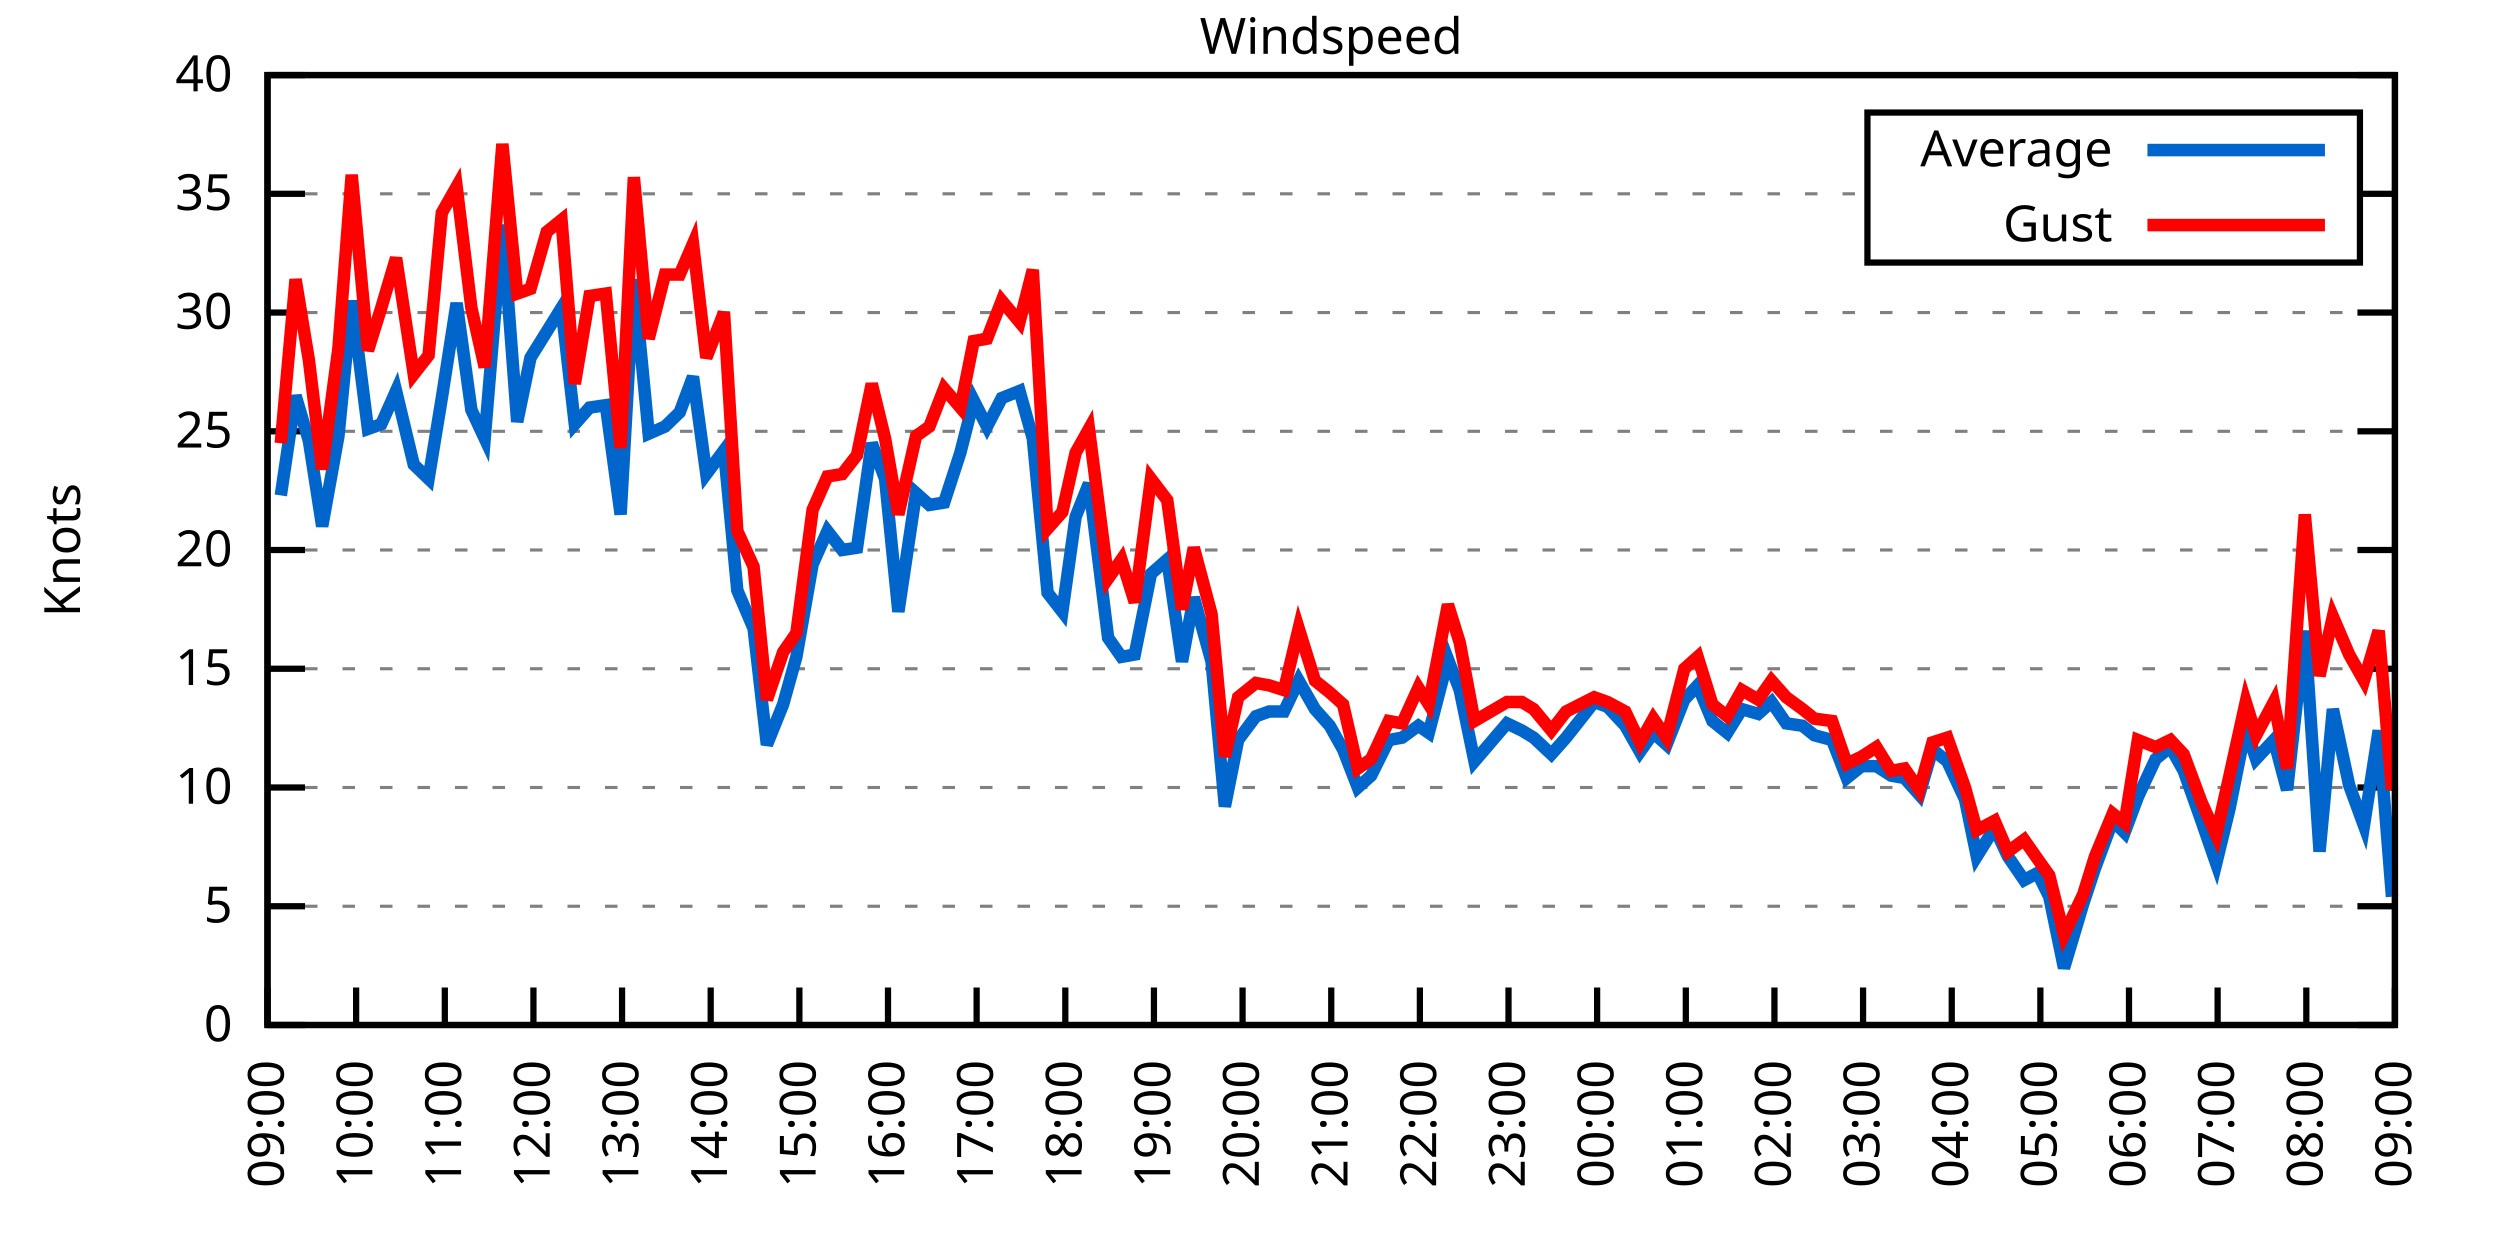
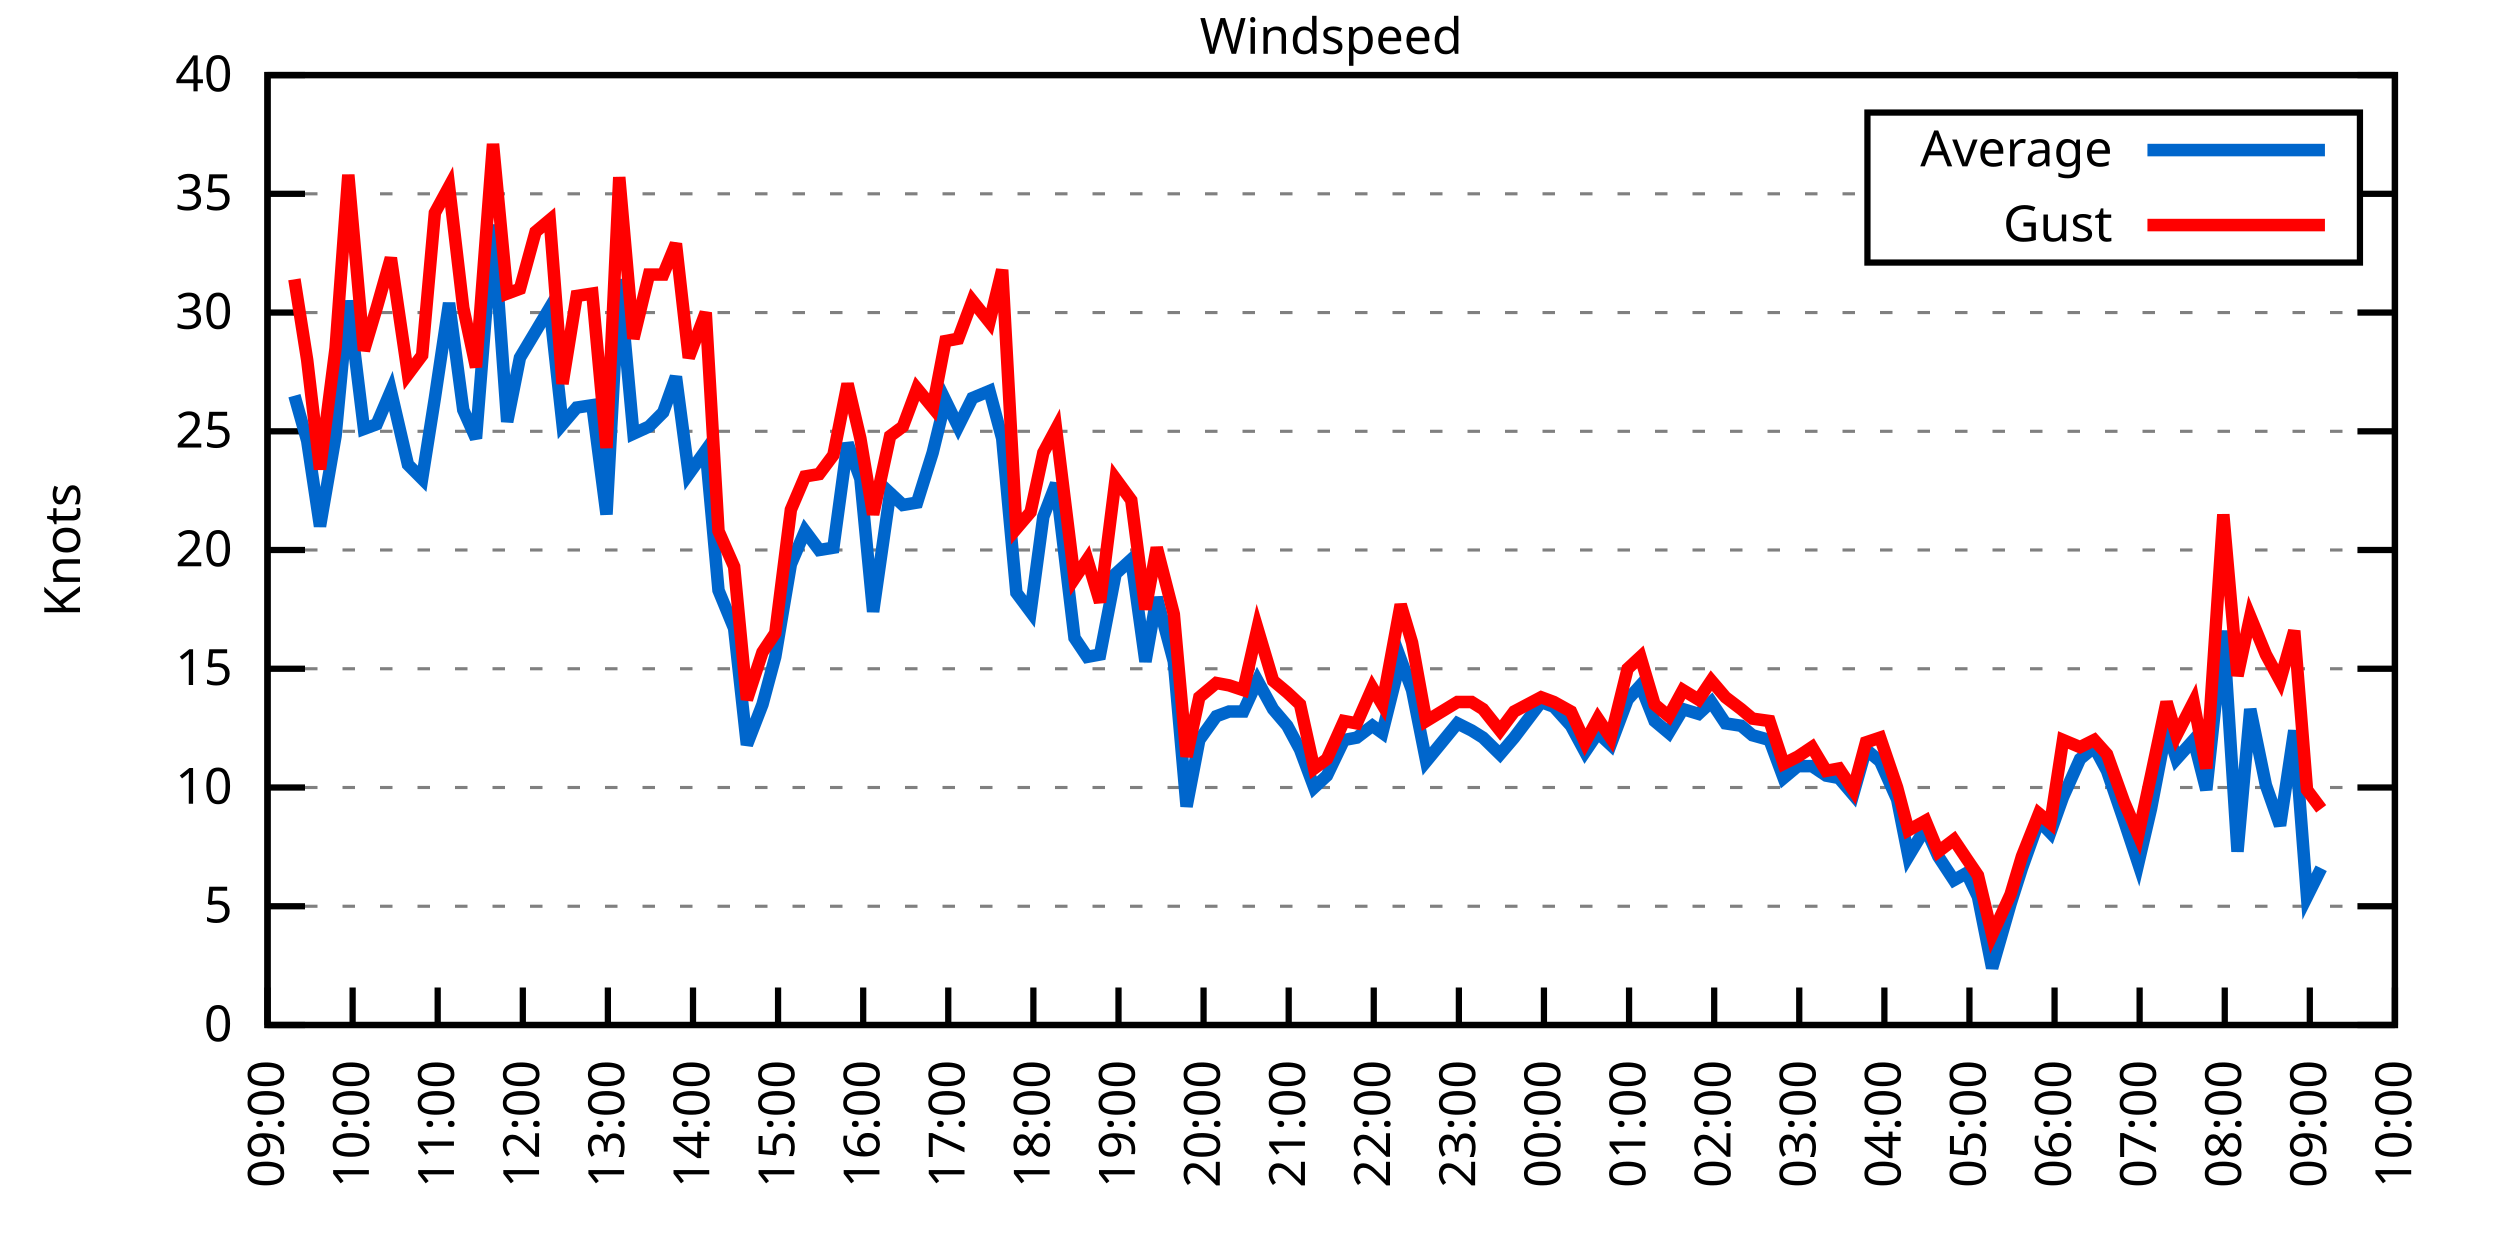
<svg xmlns="http://www.w3.org/2000/svg" xmlns:xlink="http://www.w3.org/1999/xlink" width="400" height="200" viewBox="0 0 400 200">
  <g id="gnuplot_canvas">
    <rect x="0" y="0" width="400" height="200" fill="none" />
    <defs>
      <circle id="gpDot" r="0.5" stroke-width="0.5" stroke="currentColor" />
      <path id="gpPt0" stroke-width="0.333" stroke="currentColor" d="M-1,0 h2 M0,-1 v2" />
      <path id="gpPt1" stroke-width="0.333" stroke="currentColor" d="M-1,-1 L1,1 M1,-1 L-1,1" />
      <path id="gpPt2" stroke-width="0.333" stroke="currentColor" d="M-1,0 L1,0 M0,-1 L0,1 M-1,-1 L1,1 M-1,1 L1,-1" />
      <rect id="gpPt3" stroke-width="0.333" stroke="currentColor" x="-1" y="-1" width="2" height="2" />
      <rect id="gpPt4" stroke-width="0.333" stroke="currentColor" fill="currentColor" x="-1" y="-1" width="2" height="2" />
      <circle id="gpPt5" stroke-width="0.333" stroke="currentColor" cx="0" cy="0" r="1" />
      <use xlink:href="#gpPt5" id="gpPt6" fill="currentColor" stroke="none" />
      <path id="gpPt7" stroke-width="0.333" stroke="currentColor" d="M0,-1.33 L-1.33,0.67 L1.33,0.67 z" />
      <use xlink:href="#gpPt7" id="gpPt8" fill="currentColor" stroke="none" />
      <use xlink:href="#gpPt7" id="gpPt9" stroke="currentColor" transform="rotate(180)" />
      <use xlink:href="#gpPt9" id="gpPt10" fill="currentColor" stroke="none" />
      <use xlink:href="#gpPt3" id="gpPt11" stroke="currentColor" transform="rotate(45)" />
      <use xlink:href="#gpPt11" id="gpPt12" fill="currentColor" stroke="none" />
      <path id="gpPt13" stroke-width="0.333" stroke="currentColor" d="M0,1.330 L1.265,0.411 L0.782,-1.067 L-0.782,-1.076 L-1.265,0.411 z" />
      <use xlink:href="#gpPt13" id="gpPt14" fill="currentColor" stroke="none" />
      <filter id="textbox" filterUnits="objectBoundingBox" x="0" y="0" height="1" width="1">
        <feFlood flood-color="white" flood-opacity="1" result="bgnd" />
        <feComposite in="SourceGraphic" in2="bgnd" operator="atop" />
      </filter>
      <filter id="greybox" filterUnits="objectBoundingBox" x="0" y="0" height="1" width="1">
        <feFlood flood-color="lightgrey" flood-opacity="1" result="grey" />
        <feComposite in="SourceGraphic" in2="grey" operator="atop" />
      </filter>
    </defs>
    <g fill="none" color="white" stroke="currentColor" stroke-width="1.00" stroke-linecap="butt" stroke-linejoin="miter">
</g>
    <g fill="none" color="black" stroke="currentColor" stroke-width="1.00" stroke-linecap="butt" stroke-linejoin="miter">
      <g stroke="none" shape-rendering="crispEdges">
        <polygon fill="rgb(255, 255, 255)" points="42.80,164.00 383.18,164.00 383.18,12.02 42.80,12.02 " />
      </g>
    </g>
    <g fill="none" color="black" stroke="currentColor" stroke-width="1.00" stroke-linecap="butt" stroke-linejoin="miter">
</g>
    <g fill="none" color="black" stroke="black" stroke-width="0.50" stroke-linecap="butt" stroke-linejoin="miter">
</g>
    <g fill="none" color="gray" stroke="currentColor" stroke-width="0.50" stroke-linecap="butt" stroke-linejoin="miter">
      <path stroke="gray" stroke-dasharray="2,4" class="gridline" d="M42.80,164.00 L383.19,164.00  " />
    </g>
    <g fill="none" color="gray" stroke="gray" stroke-width="1.00" stroke-linecap="butt" stroke-linejoin="miter">
</g>
    <g fill="none" color="black" stroke="currentColor" stroke-width="1.00" stroke-linecap="butt" stroke-linejoin="miter">
      <path stroke="black" d="M42.80,164.00 L48.80,164.00 M383.19,164.00 L377.19,164.00  " />
      <g transform="translate(37.20,166.60)" stroke="none" fill="black" font-family="Sans" font-size="8.00" text-anchor="end">
        <text>
          <tspan font-family="Sans"> 0</tspan>
        </text>
      </g>
    </g>
    <g fill="none" color="black" stroke="currentColor" stroke-width="1.00" stroke-linecap="butt" stroke-linejoin="miter">
</g>
    <g fill="none" color="black" stroke="black" stroke-width="0.50" stroke-linecap="butt" stroke-linejoin="miter">
</g>
    <g fill="none" color="gray" stroke="currentColor" stroke-width="0.50" stroke-linecap="butt" stroke-linejoin="miter">
      <path stroke="gray" stroke-dasharray="2,4" class="gridline" d="M42.80,145.00 L383.19,145.00  " />
    </g>
    <g fill="none" color="gray" stroke="gray" stroke-width="1.00" stroke-linecap="butt" stroke-linejoin="miter">
</g>
    <g fill="none" color="black" stroke="currentColor" stroke-width="1.00" stroke-linecap="butt" stroke-linejoin="miter">
      <path stroke="black" d="M42.80,145.00 L48.80,145.00 M383.19,145.00 L377.19,145.00  " />
      <g transform="translate(37.20,147.60)" stroke="none" fill="black" font-family="Sans" font-size="8.00" text-anchor="end">
        <text>
          <tspan font-family="Sans"> 5</tspan>
        </text>
      </g>
    </g>
    <g fill="none" color="black" stroke="currentColor" stroke-width="1.00" stroke-linecap="butt" stroke-linejoin="miter">
</g>
    <g fill="none" color="black" stroke="black" stroke-width="0.50" stroke-linecap="butt" stroke-linejoin="miter">
</g>
    <g fill="none" color="gray" stroke="currentColor" stroke-width="0.50" stroke-linecap="butt" stroke-linejoin="miter">
      <path stroke="gray" stroke-dasharray="2,4" class="gridline" d="M42.80,126.00 L383.19,126.00  " />
    </g>
    <g fill="none" color="gray" stroke="gray" stroke-width="1.00" stroke-linecap="butt" stroke-linejoin="miter">
</g>
    <g fill="none" color="black" stroke="currentColor" stroke-width="1.00" stroke-linecap="butt" stroke-linejoin="miter">
      <path stroke="black" d="M42.80,126.00 L48.80,126.00 M383.19,126.00 L377.19,126.00  " />
      <g transform="translate(37.20,128.60)" stroke="none" fill="black" font-family="Sans" font-size="8.00" text-anchor="end">
        <text>
          <tspan font-family="Sans"> 10</tspan>
        </text>
      </g>
    </g>
    <g fill="none" color="black" stroke="currentColor" stroke-width="1.00" stroke-linecap="butt" stroke-linejoin="miter">
</g>
    <g fill="none" color="black" stroke="black" stroke-width="0.50" stroke-linecap="butt" stroke-linejoin="miter">
</g>
    <g fill="none" color="gray" stroke="currentColor" stroke-width="0.50" stroke-linecap="butt" stroke-linejoin="miter">
      <path stroke="gray" stroke-dasharray="2,4" class="gridline" d="M42.80,107.00 L383.19,107.00  " />
    </g>
    <g fill="none" color="gray" stroke="gray" stroke-width="1.00" stroke-linecap="butt" stroke-linejoin="miter">
</g>
    <g fill="none" color="black" stroke="currentColor" stroke-width="1.00" stroke-linecap="butt" stroke-linejoin="miter">
      <path stroke="black" d="M42.80,107.00 L48.80,107.00 M383.19,107.00 L377.19,107.00  " />
      <g transform="translate(37.20,109.60)" stroke="none" fill="black" font-family="Sans" font-size="8.00" text-anchor="end">
        <text>
          <tspan font-family="Sans"> 15</tspan>
        </text>
      </g>
    </g>
    <g fill="none" color="black" stroke="currentColor" stroke-width="1.00" stroke-linecap="butt" stroke-linejoin="miter">
</g>
    <g fill="none" color="black" stroke="black" stroke-width="0.50" stroke-linecap="butt" stroke-linejoin="miter">
</g>
    <g fill="none" color="gray" stroke="currentColor" stroke-width="0.50" stroke-linecap="butt" stroke-linejoin="miter">
      <path stroke="gray" stroke-dasharray="2,4" class="gridline" d="M42.80,88.00 L383.19,88.00  " />
    </g>
    <g fill="none" color="gray" stroke="gray" stroke-width="1.00" stroke-linecap="butt" stroke-linejoin="miter">
</g>
    <g fill="none" color="black" stroke="currentColor" stroke-width="1.00" stroke-linecap="butt" stroke-linejoin="miter">
      <path stroke="black" d="M42.80,88.00 L48.80,88.00 M383.19,88.00 L377.19,88.00  " />
      <g transform="translate(37.20,90.60)" stroke="none" fill="black" font-family="Sans" font-size="8.00" text-anchor="end">
        <text>
          <tspan font-family="Sans"> 20</tspan>
        </text>
      </g>
    </g>
    <g fill="none" color="black" stroke="currentColor" stroke-width="1.00" stroke-linecap="butt" stroke-linejoin="miter">
</g>
    <g fill="none" color="black" stroke="black" stroke-width="0.50" stroke-linecap="butt" stroke-linejoin="miter">
</g>
    <g fill="none" color="gray" stroke="currentColor" stroke-width="0.50" stroke-linecap="butt" stroke-linejoin="miter">
      <path stroke="gray" stroke-dasharray="2,4" class="gridline" d="M42.80,69.01 L383.19,69.01  " />
    </g>
    <g fill="none" color="gray" stroke="gray" stroke-width="1.00" stroke-linecap="butt" stroke-linejoin="miter">
</g>
    <g fill="none" color="black" stroke="currentColor" stroke-width="1.00" stroke-linecap="butt" stroke-linejoin="miter">
      <path stroke="black" d="M42.80,69.01 L48.80,69.01 M383.19,69.01 L377.19,69.01  " />
      <g transform="translate(37.20,71.61)" stroke="none" fill="black" font-family="Sans" font-size="8.00" text-anchor="end">
        <text>
          <tspan font-family="Sans"> 25</tspan>
        </text>
      </g>
    </g>
    <g fill="none" color="black" stroke="currentColor" stroke-width="1.00" stroke-linecap="butt" stroke-linejoin="miter">
</g>
    <g fill="none" color="black" stroke="black" stroke-width="0.50" stroke-linecap="butt" stroke-linejoin="miter">
</g>
    <g fill="none" color="gray" stroke="currentColor" stroke-width="0.50" stroke-linecap="butt" stroke-linejoin="miter">
      <path stroke="gray" stroke-dasharray="2,4" class="gridline" d="M42.80,50.01 L383.19,50.01  " />
    </g>
    <g fill="none" color="gray" stroke="gray" stroke-width="1.00" stroke-linecap="butt" stroke-linejoin="miter">
</g>
    <g fill="none" color="black" stroke="currentColor" stroke-width="1.00" stroke-linecap="butt" stroke-linejoin="miter">
      <path stroke="black" d="M42.80,50.01 L48.80,50.01 M383.19,50.01 L377.19,50.01  " />
      <g transform="translate(37.20,52.61)" stroke="none" fill="black" font-family="Sans" font-size="8.00" text-anchor="end">
        <text>
          <tspan font-family="Sans"> 30</tspan>
        </text>
      </g>
    </g>
    <g fill="none" color="black" stroke="currentColor" stroke-width="1.00" stroke-linecap="butt" stroke-linejoin="miter">
</g>
    <g fill="none" color="black" stroke="black" stroke-width="0.50" stroke-linecap="butt" stroke-linejoin="miter">
</g>
    <g fill="none" color="gray" stroke="currentColor" stroke-width="0.50" stroke-linecap="butt" stroke-linejoin="miter">
      <path stroke="gray" stroke-dasharray="2,4" class="gridline" d="M42.80,31.01 L298.79,31.01 M377.59,31.01 L383.19,31.01  " />
    </g>
    <g fill="none" color="gray" stroke="gray" stroke-width="1.00" stroke-linecap="butt" stroke-linejoin="miter">
</g>
    <g fill="none" color="black" stroke="currentColor" stroke-width="1.00" stroke-linecap="butt" stroke-linejoin="miter">
      <path stroke="black" d="M42.80,31.01 L48.80,31.01 M383.19,31.01 L377.19,31.01  " />
      <g transform="translate(37.20,33.61)" stroke="none" fill="black" font-family="Sans" font-size="8.00" text-anchor="end">
        <text>
          <tspan font-family="Sans"> 35</tspan>
        </text>
      </g>
    </g>
    <g fill="none" color="black" stroke="currentColor" stroke-width="1.00" stroke-linecap="butt" stroke-linejoin="miter">
</g>
    <g fill="none" color="black" stroke="black" stroke-width="0.50" stroke-linecap="butt" stroke-linejoin="miter">
</g>
    <g fill="none" color="gray" stroke="currentColor" stroke-width="0.50" stroke-linecap="butt" stroke-linejoin="miter">
      <path stroke="gray" stroke-dasharray="2,4" class="gridline" d="M42.80,12.01 L383.19,12.01  " />
    </g>
    <g fill="none" color="gray" stroke="gray" stroke-width="1.00" stroke-linecap="butt" stroke-linejoin="miter">
</g>
    <g fill="none" color="black" stroke="currentColor" stroke-width="1.00" stroke-linecap="butt" stroke-linejoin="miter">
      <path stroke="black" d="M42.80,12.01 L48.80,12.01 M383.19,12.01 L377.19,12.01  " />
      <g transform="translate(37.20,14.61)" stroke="none" fill="black" font-family="Sans" font-size="8.00" text-anchor="end">
        <text>
          <tspan font-family="Sans"> 40</tspan>
        </text>
      </g>
    </g>
    <g fill="none" color="black" stroke="currentColor" stroke-width="1.00" stroke-linecap="butt" stroke-linejoin="miter">
      <path stroke="black" d="M42.80,164.00 L42.80,158.00  " />
      <g transform="translate(45.40,169.60) rotate(270.00)" stroke="none" fill="black" font-family="Sans" font-size="8.00" text-anchor="end">
        <text>
          <tspan font-family="Sans">09:00</tspan>
        </text>
      </g>
    </g>
    <g fill="none" color="black" stroke="currentColor" stroke-width="1.00" stroke-linecap="butt" stroke-linejoin="miter">
-       <path stroke="black" d="M56.98,164.00 L56.98,158.00  " />
-       <g transform="translate(59.58,169.60) rotate(270.00)" stroke="none" fill="black" font-family="Sans" font-size="8.00" text-anchor="end">
+       <path stroke="black" d="M56.42,164.00 L56.42,158.00  " />
+       <g transform="translate(59.02,169.60) rotate(270.00)" stroke="none" fill="black" font-family="Sans" font-size="8.00" text-anchor="end">
        <text>
          <tspan font-family="Sans">10:00</tspan>
        </text>
      </g>
    </g>
    <g fill="none" color="black" stroke="currentColor" stroke-width="1.00" stroke-linecap="butt" stroke-linejoin="miter">
-       <path stroke="black" d="M71.17,164.00 L71.17,158.00  " />
-       <g transform="translate(73.77,169.60) rotate(270.00)" stroke="none" fill="black" font-family="Sans" font-size="8.00" text-anchor="end">
+       <path stroke="black" d="M70.03,164.00 L70.03,158.00  " />
+       <g transform="translate(72.63,169.60) rotate(270.00)" stroke="none" fill="black" font-family="Sans" font-size="8.00" text-anchor="end">
        <text>
          <tspan font-family="Sans">11:00</tspan>
        </text>
      </g>
    </g>
    <g fill="none" color="black" stroke="currentColor" stroke-width="1.00" stroke-linecap="butt" stroke-linejoin="miter">
-       <path stroke="black" d="M85.35,164.00 L85.35,158.00  " />
-       <g transform="translate(87.95,169.60) rotate(270.00)" stroke="none" fill="black" font-family="Sans" font-size="8.00" text-anchor="end">
+       <path stroke="black" d="M83.65,164.00 L83.65,158.00  " />
+       <g transform="translate(86.25,169.60) rotate(270.00)" stroke="none" fill="black" font-family="Sans" font-size="8.00" text-anchor="end">
        <text>
          <tspan font-family="Sans">12:00</tspan>
        </text>
      </g>
    </g>
    <g fill="none" color="black" stroke="currentColor" stroke-width="1.00" stroke-linecap="butt" stroke-linejoin="miter">
-       <path stroke="black" d="M99.53,164.00 L99.53,158.00  " />
-       <g transform="translate(102.13,169.60) rotate(270.00)" stroke="none" fill="black" font-family="Sans" font-size="8.00" text-anchor="end">
+       <path stroke="black" d="M97.26,164.00 L97.26,158.00  " />
+       <g transform="translate(99.86,169.60) rotate(270.00)" stroke="none" fill="black" font-family="Sans" font-size="8.00" text-anchor="end">
        <text>
          <tspan font-family="Sans">13:00</tspan>
        </text>
      </g>
    </g>
    <g fill="none" color="black" stroke="currentColor" stroke-width="1.00" stroke-linecap="butt" stroke-linejoin="miter">
-       <path stroke="black" d="M113.71,164.00 L113.71,158.00  " />
-       <g transform="translate(116.31,169.60) rotate(270.00)" stroke="none" fill="black" font-family="Sans" font-size="8.00" text-anchor="end">
+       <path stroke="black" d="M110.88,164.00 L110.88,158.00  " />
+       <g transform="translate(113.48,169.60) rotate(270.00)" stroke="none" fill="black" font-family="Sans" font-size="8.00" text-anchor="end">
        <text>
          <tspan font-family="Sans">14:00</tspan>
        </text>
      </g>
    </g>
    <g fill="none" color="black" stroke="currentColor" stroke-width="1.00" stroke-linecap="butt" stroke-linejoin="miter">
-       <path stroke="black" d="M127.90,164.00 L127.90,158.00  " />
-       <g transform="translate(130.50,169.60) rotate(270.00)" stroke="none" fill="black" font-family="Sans" font-size="8.00" text-anchor="end">
+       <path stroke="black" d="M124.49,164.00 L124.49,158.00  " />
+       <g transform="translate(127.09,169.60) rotate(270.00)" stroke="none" fill="black" font-family="Sans" font-size="8.00" text-anchor="end">
        <text>
          <tspan font-family="Sans">15:00</tspan>
        </text>
      </g>
    </g>
    <g fill="none" color="black" stroke="currentColor" stroke-width="1.00" stroke-linecap="butt" stroke-linejoin="miter">
-       <path stroke="black" d="M142.08,164.00 L142.08,158.00  " />
-       <g transform="translate(144.68,169.60) rotate(270.00)" stroke="none" fill="black" font-family="Sans" font-size="8.00" text-anchor="end">
+       <path stroke="black" d="M138.11,164.00 L138.11,158.00  " />
+       <g transform="translate(140.71,169.60) rotate(270.00)" stroke="none" fill="black" font-family="Sans" font-size="8.00" text-anchor="end">
        <text>
          <tspan font-family="Sans">16:00</tspan>
        </text>
      </g>
    </g>
    <g fill="none" color="black" stroke="currentColor" stroke-width="1.00" stroke-linecap="butt" stroke-linejoin="miter">
-       <path stroke="black" d="M156.26,164.00 L156.26,158.00  " />
-       <g transform="translate(158.86,169.60) rotate(270.00)" stroke="none" fill="black" font-family="Sans" font-size="8.00" text-anchor="end">
+       <path stroke="black" d="M151.72,164.00 L151.72,158.00  " />
+       <g transform="translate(154.32,169.60) rotate(270.00)" stroke="none" fill="black" font-family="Sans" font-size="8.00" text-anchor="end">
        <text>
          <tspan font-family="Sans">17:00</tspan>
        </text>
      </g>
    </g>
    <g fill="none" color="black" stroke="currentColor" stroke-width="1.00" stroke-linecap="butt" stroke-linejoin="miter">
-       <path stroke="black" d="M170.45,164.00 L170.45,158.00  " />
-       <g transform="translate(173.05,169.60) rotate(270.00)" stroke="none" fill="black" font-family="Sans" font-size="8.00" text-anchor="end">
+       <path stroke="black" d="M165.34,164.00 L165.34,158.00  " />
+       <g transform="translate(167.94,169.60) rotate(270.00)" stroke="none" fill="black" font-family="Sans" font-size="8.00" text-anchor="end">
        <text>
          <tspan font-family="Sans">18:00</tspan>
        </text>
      </g>
    </g>
    <g fill="none" color="black" stroke="currentColor" stroke-width="1.00" stroke-linecap="butt" stroke-linejoin="miter">
-       <path stroke="black" d="M184.63,164.00 L184.63,158.00  " />
-       <g transform="translate(187.23,169.60) rotate(270.00)" stroke="none" fill="black" font-family="Sans" font-size="8.00" text-anchor="end">
+       <path stroke="black" d="M178.96,164.00 L178.96,158.00  " />
+       <g transform="translate(181.56,169.60) rotate(270.00)" stroke="none" fill="black" font-family="Sans" font-size="8.00" text-anchor="end">
        <text>
          <tspan font-family="Sans">19:00</tspan>
        </text>
      </g>
    </g>
    <g fill="none" color="black" stroke="currentColor" stroke-width="1.00" stroke-linecap="butt" stroke-linejoin="miter">
-       <path stroke="black" d="M198.81,164.00 L198.81,158.00  " />
-       <g transform="translate(201.41,169.60) rotate(270.00)" stroke="none" fill="black" font-family="Sans" font-size="8.00" text-anchor="end">
+       <path stroke="black" d="M192.57,164.00 L192.57,158.00  " />
+       <g transform="translate(195.17,169.60) rotate(270.00)" stroke="none" fill="black" font-family="Sans" font-size="8.00" text-anchor="end">
        <text>
          <tspan font-family="Sans">20:00</tspan>
        </text>
      </g>
    </g>
    <g fill="none" color="black" stroke="currentColor" stroke-width="1.00" stroke-linecap="butt" stroke-linejoin="miter">
-       <path stroke="black" d="M213.00,164.00 L213.00,158.00  " />
-       <g transform="translate(215.60,169.60) rotate(270.00)" stroke="none" fill="black" font-family="Sans" font-size="8.00" text-anchor="end">
+       <path stroke="black" d="M206.19,164.00 L206.19,158.00  " />
+       <g transform="translate(208.79,169.60) rotate(270.00)" stroke="none" fill="black" font-family="Sans" font-size="8.00" text-anchor="end">
        <text>
          <tspan font-family="Sans">21:00</tspan>
        </text>
      </g>
    </g>
    <g fill="none" color="black" stroke="currentColor" stroke-width="1.00" stroke-linecap="butt" stroke-linejoin="miter">
-       <path stroke="black" d="M227.18,164.00 L227.18,158.00  " />
-       <g transform="translate(229.78,169.60) rotate(270.00)" stroke="none" fill="black" font-family="Sans" font-size="8.00" text-anchor="end">
+       <path stroke="black" d="M219.80,164.00 L219.80,158.00  " />
+       <g transform="translate(222.40,169.60) rotate(270.00)" stroke="none" fill="black" font-family="Sans" font-size="8.00" text-anchor="end">
        <text>
          <tspan font-family="Sans">22:00</tspan>
        </text>
      </g>
    </g>
    <g fill="none" color="black" stroke="currentColor" stroke-width="1.00" stroke-linecap="butt" stroke-linejoin="miter">
-       <path stroke="black" d="M241.36,164.00 L241.36,158.00  " />
-       <g transform="translate(243.96,169.60) rotate(270.00)" stroke="none" fill="black" font-family="Sans" font-size="8.00" text-anchor="end">
+       <path stroke="black" d="M233.42,164.00 L233.42,158.00  " />
+       <g transform="translate(236.02,169.60) rotate(270.00)" stroke="none" fill="black" font-family="Sans" font-size="8.00" text-anchor="end">
        <text>
          <tspan font-family="Sans">23:00</tspan>
        </text>
      </g>
    </g>
    <g fill="none" color="black" stroke="currentColor" stroke-width="1.00" stroke-linecap="butt" stroke-linejoin="miter">
-       <path stroke="black" d="M255.54,164.00 L255.54,158.00  " />
-       <g transform="translate(258.14,169.60) rotate(270.00)" stroke="none" fill="black" font-family="Sans" font-size="8.00" text-anchor="end">
+       <path stroke="black" d="M247.03,164.00 L247.03,158.00  " />
+       <g transform="translate(249.63,169.60) rotate(270.00)" stroke="none" fill="black" font-family="Sans" font-size="8.00" text-anchor="end">
        <text>
          <tspan font-family="Sans">00:00</tspan>
        </text>
      </g>
    </g>
    <g fill="none" color="black" stroke="currentColor" stroke-width="1.00" stroke-linecap="butt" stroke-linejoin="miter">
-       <path stroke="black" d="M269.73,164.00 L269.73,158.00  " />
-       <g transform="translate(272.33,169.60) rotate(270.00)" stroke="none" fill="black" font-family="Sans" font-size="8.00" text-anchor="end">
+       <path stroke="black" d="M260.65,164.00 L260.65,158.00  " />
+       <g transform="translate(263.25,169.60) rotate(270.00)" stroke="none" fill="black" font-family="Sans" font-size="8.00" text-anchor="end">
        <text>
          <tspan font-family="Sans">01:00</tspan>
        </text>
      </g>
    </g>
    <g fill="none" color="black" stroke="currentColor" stroke-width="1.00" stroke-linecap="butt" stroke-linejoin="miter">
-       <path stroke="black" d="M283.91,164.00 L283.91,158.00  " />
-       <g transform="translate(286.51,169.60) rotate(270.00)" stroke="none" fill="black" font-family="Sans" font-size="8.00" text-anchor="end">
+       <path stroke="black" d="M274.27,164.00 L274.27,158.00  " />
+       <g transform="translate(276.87,169.60) rotate(270.00)" stroke="none" fill="black" font-family="Sans" font-size="8.00" text-anchor="end">
        <text>
          <tspan font-family="Sans">02:00</tspan>
        </text>
      </g>
    </g>
    <g fill="none" color="black" stroke="currentColor" stroke-width="1.00" stroke-linecap="butt" stroke-linejoin="miter">
-       <path stroke="black" d="M298.09,164.00 L298.09,158.00  " />
-       <g transform="translate(300.69,169.60) rotate(270.00)" stroke="none" fill="black" font-family="Sans" font-size="8.00" text-anchor="end">
+       <path stroke="black" d="M287.88,164.00 L287.88,158.00  " />
+       <g transform="translate(290.48,169.60) rotate(270.00)" stroke="none" fill="black" font-family="Sans" font-size="8.00" text-anchor="end">
        <text>
          <tspan font-family="Sans">03:00</tspan>
        </text>
      </g>
    </g>
    <g fill="none" color="black" stroke="currentColor" stroke-width="1.00" stroke-linecap="butt" stroke-linejoin="miter">
-       <path stroke="black" d="M312.28,164.00 L312.28,158.00  " />
-       <g transform="translate(314.88,169.60) rotate(270.00)" stroke="none" fill="black" font-family="Sans" font-size="8.00" text-anchor="end">
+       <path stroke="black" d="M301.50,164.00 L301.50,158.00  " />
+       <g transform="translate(304.10,169.60) rotate(270.00)" stroke="none" fill="black" font-family="Sans" font-size="8.00" text-anchor="end">
        <text>
          <tspan font-family="Sans">04:00</tspan>
        </text>
      </g>
    </g>
    <g fill="none" color="black" stroke="currentColor" stroke-width="1.00" stroke-linecap="butt" stroke-linejoin="miter">
-       <path stroke="black" d="M326.46,164.00 L326.46,158.00  " />
-       <g transform="translate(329.06,169.60) rotate(270.00)" stroke="none" fill="black" font-family="Sans" font-size="8.00" text-anchor="end">
+       <path stroke="black" d="M315.11,164.00 L315.11,158.00  " />
+       <g transform="translate(317.71,169.60) rotate(270.00)" stroke="none" fill="black" font-family="Sans" font-size="8.00" text-anchor="end">
        <text>
          <tspan font-family="Sans">05:00</tspan>
        </text>
      </g>
    </g>
    <g fill="none" color="black" stroke="currentColor" stroke-width="1.00" stroke-linecap="butt" stroke-linejoin="miter">
-       <path stroke="black" d="M340.64,164.00 L340.64,158.00  " />
-       <g transform="translate(343.24,169.60) rotate(270.00)" stroke="none" fill="black" font-family="Sans" font-size="8.00" text-anchor="end">
+       <path stroke="black" d="M328.73,164.00 L328.73,158.00  " />
+       <g transform="translate(331.33,169.60) rotate(270.00)" stroke="none" fill="black" font-family="Sans" font-size="8.00" text-anchor="end">
        <text>
          <tspan font-family="Sans">06:00</tspan>
        </text>
      </g>
    </g>
    <g fill="none" color="black" stroke="currentColor" stroke-width="1.00" stroke-linecap="butt" stroke-linejoin="miter">
-       <path stroke="black" d="M354.82,164.00 L354.82,158.00  " />
-       <g transform="translate(357.42,169.60) rotate(270.00)" stroke="none" fill="black" font-family="Sans" font-size="8.00" text-anchor="end">
+       <path stroke="black" d="M342.34,164.00 L342.34,158.00  " />
+       <g transform="translate(344.94,169.60) rotate(270.00)" stroke="none" fill="black" font-family="Sans" font-size="8.00" text-anchor="end">
        <text>
          <tspan font-family="Sans">07:00</tspan>
        </text>
      </g>
    </g>
    <g fill="none" color="black" stroke="currentColor" stroke-width="1.00" stroke-linecap="butt" stroke-linejoin="miter">
-       <path stroke="black" d="M369.01,164.00 L369.01,158.00  " />
-       <g transform="translate(371.61,169.60) rotate(270.00)" stroke="none" fill="black" font-family="Sans" font-size="8.00" text-anchor="end">
+       <path stroke="black" d="M355.96,164.00 L355.96,158.00  " />
+       <g transform="translate(358.56,169.60) rotate(270.00)" stroke="none" fill="black" font-family="Sans" font-size="8.00" text-anchor="end">
        <text>
          <tspan font-family="Sans">08:00</tspan>
+         </text>
+       </g>
+     </g>
+     <g fill="none" color="black" stroke="currentColor" stroke-width="1.00" stroke-linecap="butt" stroke-linejoin="miter">
+       <path stroke="black" d="M369.57,164.00 L369.57,158.00  " />
+       <g transform="translate(372.17,169.60) rotate(270.00)" stroke="none" fill="black" font-family="Sans" font-size="8.00" text-anchor="end">
+         <text>
+           <tspan font-family="Sans">09:00</tspan>
        </text>
      </g>
    </g>
    <g fill="none" color="black" stroke="currentColor" stroke-width="1.00" stroke-linecap="butt" stroke-linejoin="miter">
      <path stroke="black" d="M383.19,164.00 L383.19,158.00  " />
      <g transform="translate(385.79,169.60) rotate(270.00)" stroke="none" fill="black" font-family="Sans" font-size="8.00" text-anchor="end">
        <text>
-           <tspan font-family="Sans">09:00</tspan>
+           <tspan font-family="Sans">10:00</tspan>
        </text>
      </g>
    </g>
    <g fill="none" color="black" stroke="currentColor" stroke-width="1.00" stroke-linecap="butt" stroke-linejoin="miter">
</g>
    <g fill="none" color="black" stroke="currentColor" stroke-width="1.00" stroke-linecap="butt" stroke-linejoin="miter">
      <path stroke="black" d="M42.80,12.01 L42.80,164.00 L383.19,164.00 L383.19,12.01 L42.80,12.01 Z  " />
    </g>
    <g fill="none" color="black" stroke="currentColor" stroke-width="1.00" stroke-linecap="butt" stroke-linejoin="miter">
</g>
    <g fill="none" color="black" stroke="currentColor" stroke-width="1.00" stroke-linecap="butt" stroke-linejoin="miter">
      <path stroke="black" d="M298.79,42.01 L298.79,18.01 L377.59,18.01 L377.59,42.01 L298.79,42.01 Z  " />
    </g>
    <g id="Windspeed_plot_1">
      <g fill="none" color="white" stroke="black" stroke-width="2.00" stroke-linecap="butt" stroke-linejoin="miter">
</g>
      <g fill="none" color="black" stroke="currentColor" stroke-width="2.00" stroke-linecap="butt" stroke-linejoin="miter">
        <g transform="translate(337.99,26.61)" stroke="none" fill="black" font-family="Sans" font-size="8.00" text-anchor="end">
          <text>
            <tspan font-family="Sans">Average</tspan>
          </text>
        </g>
      </g>
      <g fill="none" color="black" stroke="currentColor" stroke-width="2.00" stroke-linecap="butt" stroke-linejoin="miter">
-         <path stroke="rgb(  0, 102, 204)" d="M343.59,24.01 L371.99,24.01 M44.93,79.27 L47.29,63.31 L49.42,70.53 L51.55,84.21 L54.15,69.77 L56.27,48.11   L58.87,68.63 L61.00,67.87 L63.37,62.55 L66.20,74.33 L68.57,76.61 L70.69,63.69 L73.06,48.49 L75.42,65.59   L77.55,70.15 L80.38,35.95 L82.75,67.49 L84.88,57.23 L87.48,53.05 L89.84,49.25 L91.97,67.87 L94.33,65.21   L96.93,64.83 L99.30,82.31 L101.42,44.69 L103.79,69.39 L106.39,68.25 L108.75,65.97 L110.88,60.27 L113.01,75.85   L115.84,72.05 L117.97,94.46 L120.57,100.54 L122.70,119.16 L125.30,112.70 L127.42,105.10 L130.02,90.28 L132.39,84.97   L134.75,88.00 L137.12,87.63 L139.48,70.91 L141.61,76.61 L143.74,97.88 L146.57,78.89 L148.70,80.79 L151.06,80.41   L153.66,72.43 L155.79,64.07 L157.92,68.25 L160.28,63.69 L163.12,62.55 L165.25,70.15 L167.61,94.84 L169.97,97.88   L172.10,82.69 L174.23,77.37 L177.30,102.06 L179.43,105.10 L181.56,104.72 L184.16,91.80 L186.76,89.52 L189.12,105.86   L191.01,95.60 L193.85,105.86 L195.98,129.04 L198.10,118.40 L200.94,114.60 L203.07,113.84 L205.43,113.84 L207.79,108.90   L210.39,113.46 L212.76,116.12 L214.89,119.92 L217.25,126.00 L219.38,124.10 L222.21,118.40 L224.34,118.02 L226.94,116.12   L228.60,117.26 L231.67,105.48 L233.56,110.42 L235.92,121.82 L241.12,115.74 L243.49,116.88 L245.38,118.02 L248.22,120.68   L250.58,118.02 L255.07,112.32 L257.20,113.08 L260.04,116.12 L262.40,120.30 L264.53,117.26 L266.65,119.16 L269.49,111.94   L271.62,109.66 L273.98,115.36 L276.35,117.26 L278.71,113.46 L281.31,114.22 L283.44,112.32 L285.80,115.74 L288.40,116.12   L290.29,117.64 L293.13,118.40 L295.49,124.48 L297.86,122.58 L300.22,122.58 L302.58,124.10 L304.71,124.48 L307.08,127.14   L309.20,119.92 L311.57,121.82 L314.40,127.90 L316.29,137.02 L319.13,132.46 L321.26,137.02 L323.86,140.82 L325.99,139.68   L327.88,143.48 L330.24,154.88 L333.31,144.62 L335.20,138.92 L338.04,131.32 L339.93,133.22 L342.06,127.52 L344.90,121.44   L347.26,119.54 L349.39,123.34 L352.22,131.32 L354.59,138.16 L356.72,129.42 L359.32,116.50 L360.97,121.44 L363.81,118.40   L365.93,126.38 L368.77,100.92 L371.13,136.26 L373.26,113.46 L375.86,125.62 L378.23,132.08 L380.59,116.88 L382.72,143.48    " />
+         <path stroke="rgb(  0, 102, 204)" d="M343.59,24.01 L371.99,24.01 M47.11,63.31 L49.15,70.53 L51.20,84.21 L53.69,69.77 L55.73,48.11 L58.23,68.63   L60.27,67.87 L62.54,62.55 L65.27,74.33 L67.54,76.61 L69.58,63.69 L71.85,48.49 L74.12,65.59 L76.16,70.15   L78.88,35.95 L81.15,67.49 L83.19,57.23 L85.69,53.05 L87.96,49.25 L90.00,67.87 L92.27,65.21 L94.77,64.83   L97.04,82.31 L99.08,44.69 L101.35,69.39 L103.84,68.25 L106.11,65.97 L108.15,60.27 L110.20,75.85 L112.92,72.05   L114.96,94.46 L117.46,100.54 L119.50,119.16 L122.00,112.70 L124.04,105.10 L126.54,90.28 L128.81,84.97 L131.07,88.00   L133.34,87.63 L135.61,70.91 L137.66,76.61 L139.70,97.88 L142.42,78.89 L144.46,80.79 L146.73,80.41 L149.23,72.43   L151.27,64.07 L153.31,68.25 L155.58,63.69 L158.31,62.55 L160.35,70.15 L162.62,94.84 L164.89,97.88 L166.93,82.69   L168.97,77.37 L171.92,102.06 L173.96,105.10 L176.01,104.72 L178.50,91.80 L181.00,89.52 L183.27,105.86 L185.08,95.60   L187.81,105.86 L189.85,129.04 L191.89,118.40 L194.61,114.60 L196.66,113.84 L198.93,113.84 L201.19,108.90 L203.69,113.46   L205.96,116.12 L208.00,119.92 L210.27,126.00 L212.31,124.10 L215.04,118.40 L217.08,118.02 L219.58,116.12 L221.16,117.26   L224.11,105.48 L225.93,110.42 L228.20,121.82 L233.19,115.74 L235.46,116.88 L237.28,118.02 L240.00,120.68 L242.27,118.02   L246.58,112.32 L248.62,113.08 L251.35,116.12 L253.61,120.30 L255.66,117.26 L257.70,119.16 L260.42,111.94 L262.47,109.66   L264.73,115.36 L267.00,117.26 L269.27,113.46 L271.77,114.22 L273.81,112.32 L276.08,115.74 L278.58,116.12 L280.39,117.64   L283.12,118.40 L285.38,124.48 L287.65,122.58 L289.92,122.58 L292.19,124.10 L294.23,124.48 L296.50,127.14 L298.55,119.92   L300.82,121.82 L303.54,127.90 L305.35,137.02 L308.08,132.46 L310.12,137.02 L312.62,140.82 L314.66,139.68 L316.47,143.48   L318.74,154.88 L321.69,144.62 L323.51,138.92 L326.23,131.32 L328.05,133.22 L330.09,127.52 L332.81,121.44 L335.08,119.54   L337.12,123.34 L339.85,131.32 L342.12,138.16 L344.16,129.42 L346.65,116.50 L348.24,121.44 L350.97,118.40 L353.01,126.38   L355.73,100.92 L358.00,136.26 L360.04,113.46 L362.54,125.62 L364.81,132.08 L367.08,116.88 L369.12,143.48 L371.39,138.92    " />
      </g>
    </g>
    <g id="Windspeed_plot_2">
      <g fill="none" color="black" stroke="currentColor" stroke-width="2.00" stroke-linecap="butt" stroke-linejoin="miter">
        <g transform="translate(337.99,38.61)" stroke="none" fill="black" font-family="Sans" font-size="8.00" text-anchor="end">
          <text>
            <tspan font-family="Sans">Gust</tspan>
          </text>
        </g>
      </g>
      <g fill="none" color="black" stroke="currentColor" stroke-width="2.00" stroke-linecap="butt" stroke-linejoin="miter">
-         <path stroke="rgb(255,   0,   0)" d="M343.59,36.01 L371.99,36.01 M44.93,70.91 L47.29,44.69 L49.42,57.61 L51.55,75.09 L54.15,55.71 L56.27,27.97   L58.87,56.09 L61.00,49.25 L63.37,41.27 L66.20,59.89 L68.57,56.85 L70.69,34.05 L73.06,29.87 L75.42,49.25   L77.55,58.75 L80.38,23.03 L82.75,46.97 L84.88,46.21 L87.48,37.09 L89.84,35.19 L91.97,61.41 L94.33,47.35   L96.93,46.97 L99.30,71.67 L101.42,28.35 L103.79,54.19 L106.39,43.93 L108.75,43.93 L110.88,38.99 L113.01,57.23   L115.84,50.01 L117.97,84.97 L120.57,90.66 L122.70,111.94 L125.30,104.34 L127.42,101.30 L130.02,81.55 L132.39,76.23   L134.75,75.85 L137.12,72.81 L139.48,61.41 L141.61,70.15 L143.74,82.31 L146.57,69.77 L148.70,68.25 L151.06,62.17   L153.66,65.21 L155.79,54.57 L157.92,54.19 L160.28,48.11 L163.12,51.53 L165.25,43.17 L167.61,84.59 L169.97,81.93   L172.10,72.43 L174.23,68.63 L177.30,92.56 L179.43,89.52 L181.56,96.36 L184.16,76.61 L186.76,80.03 L189.12,97.50   L191.01,87.63 L193.85,98.26 L195.98,121.06 L198.10,111.56 L200.94,109.28 L203.07,109.66 L205.43,110.42 L207.79,100.54   L210.39,108.90 L212.76,110.80 L214.89,112.70 L217.25,122.96 L219.38,121.44 L222.21,115.36 L224.34,115.74 L226.94,110.04   L228.60,112.70 L231.67,96.74 L233.56,102.82 L235.92,115.36 L241.12,112.32 L243.49,112.32 L245.38,113.46 L248.22,116.88   L250.58,113.84 L255.07,111.56 L257.20,112.32 L260.04,113.84 L262.40,118.78 L264.53,114.98 L266.65,118.02 L269.49,107.00   L271.62,105.10 L273.98,112.70 L276.35,114.60 L278.71,110.42 L281.31,111.94 L283.44,108.90 L285.80,111.56 L288.40,113.46   L290.29,114.98 L293.13,115.36 L295.49,122.20 L297.86,121.06 L300.22,119.54 L302.58,123.34 L304.71,122.96 L307.08,126.38   L309.20,118.78 L311.57,118.02 L314.40,126.00 L316.29,132.84 L319.13,131.32 L321.26,136.26 L323.86,134.36 L325.99,137.40   L327.88,140.06 L330.24,149.56 L333.31,143.10 L335.20,137.02 L338.04,130.18 L339.93,131.70 L342.06,118.40 L344.90,119.54   L347.26,118.40 L349.39,120.68 L352.22,128.28 L354.59,133.60 L356.72,124.10 L359.32,112.32 L360.97,117.64 L363.81,112.32   L365.93,122.96 L368.77,82.31 L371.13,108.14 L373.26,98.64 L375.86,104.72 L378.23,108.90 L380.59,100.92 L382.72,126.38    " />
+         <path stroke="rgb(255,   0,   0)" d="M343.59,36.01 L371.99,36.01 M47.11,44.69 L49.15,57.61 L51.20,75.09 L53.69,55.71 L55.73,27.97 L58.23,56.09   L60.27,49.25 L62.54,41.27 L65.27,59.89 L67.54,56.85 L69.58,34.05 L71.85,29.87 L74.12,49.25 L76.16,58.75   L78.88,23.03 L81.15,46.97 L83.19,46.21 L85.69,37.09 L87.96,35.19 L90.00,61.41 L92.27,47.35 L94.77,46.97   L97.04,71.67 L99.08,28.35 L101.35,54.19 L103.84,43.93 L106.11,43.93 L108.15,38.99 L110.20,57.23 L112.92,50.01   L114.96,84.97 L117.46,90.66 L119.50,111.94 L122.00,104.34 L124.04,101.30 L126.54,81.55 L128.81,76.23 L131.07,75.85   L133.34,72.81 L135.61,61.41 L137.66,70.15 L139.70,82.31 L142.42,69.77 L144.46,68.25 L146.73,62.17 L149.23,65.21   L151.27,54.57 L153.31,54.19 L155.58,48.11 L158.31,51.53 L160.35,43.17 L162.62,84.59 L164.89,81.93 L166.93,72.43   L168.97,68.63 L171.92,92.56 L173.96,89.52 L176.01,96.36 L178.50,76.61 L181.00,80.03 L183.27,97.50 L185.08,87.63   L187.81,98.26 L189.85,121.06 L191.89,111.56 L194.61,109.28 L196.66,109.66 L198.93,110.42 L201.19,100.54 L203.69,108.90   L205.96,110.80 L208.00,112.70 L210.27,122.96 L212.31,121.44 L215.04,115.36 L217.08,115.74 L219.58,110.04 L221.16,112.70   L224.11,96.74 L225.93,102.82 L228.20,115.36 L233.19,112.32 L235.46,112.32 L237.28,113.46 L240.00,116.88 L242.27,113.84   L246.58,111.56 L248.62,112.32 L251.35,113.84 L253.61,118.78 L255.66,114.98 L257.70,118.02 L260.42,107.00 L262.47,105.10   L264.73,112.70 L267.00,114.60 L269.27,110.42 L271.77,111.94 L273.81,108.90 L276.08,111.56 L278.58,113.46 L280.39,114.98   L283.12,115.36 L285.38,122.20 L287.65,121.06 L289.92,119.54 L292.19,123.34 L294.23,122.96 L296.50,126.38 L298.55,118.78   L300.82,118.02 L303.54,126.00 L305.35,132.84 L308.08,131.32 L310.12,136.26 L312.62,134.36 L314.66,137.40 L316.47,140.06   L318.74,149.56 L321.69,143.10 L323.51,137.02 L326.23,130.18 L328.05,131.70 L330.09,118.40 L332.81,119.54 L335.08,118.40   L337.12,120.68 L339.85,128.28 L342.12,133.60 L344.16,124.10 L346.65,112.32 L348.24,117.64 L350.97,112.32 L353.01,122.96   L355.73,82.31 L358.00,108.14 L360.04,98.64 L362.54,104.72 L364.81,108.90 L367.08,100.92 L369.12,126.38 L371.39,129.42    " />
      </g>
    </g>
    <g fill="none" color="black" stroke="currentColor" stroke-width="2.00" stroke-linecap="butt" stroke-linejoin="miter">
</g>
    <g fill="none" color="black" stroke="black" stroke-width="1.00" stroke-linecap="butt" stroke-linejoin="miter">
</g>
    <g fill="none" color="black" stroke="currentColor" stroke-width="1.00" stroke-linecap="butt" stroke-linejoin="miter">
      <path stroke="black" d="M42.80,12.01 L42.80,164.00 L383.19,164.00 L383.19,12.01 L42.80,12.01 Z  " />
      <g transform="translate(12.80,88.01) rotate(270.00)" stroke="none" fill="black" font-family="Sans" font-size="8.00" text-anchor="middle">
        <text>
          <tspan font-family="Sans">Knots</tspan>
        </text>
      </g>
    </g>
    <g fill="none" color="black" stroke="currentColor" stroke-width="1.00" stroke-linecap="butt" stroke-linejoin="miter">
</g>
    <g fill="none" color="black" stroke="currentColor" stroke-width="1.00" stroke-linecap="butt" stroke-linejoin="miter">
      <g transform="translate(212.99,8.61)" stroke="none" fill="black" font-family="Sans" font-size="8.00" text-anchor="middle">
        <text>
          <tspan font-family="Sans">Windspeed</tspan>
        </text>
      </g>
    </g>
    <g fill="none" color="black" stroke="currentColor" stroke-width="1.00" stroke-linecap="butt" stroke-linejoin="miter">
</g>
  </g>
</svg>
